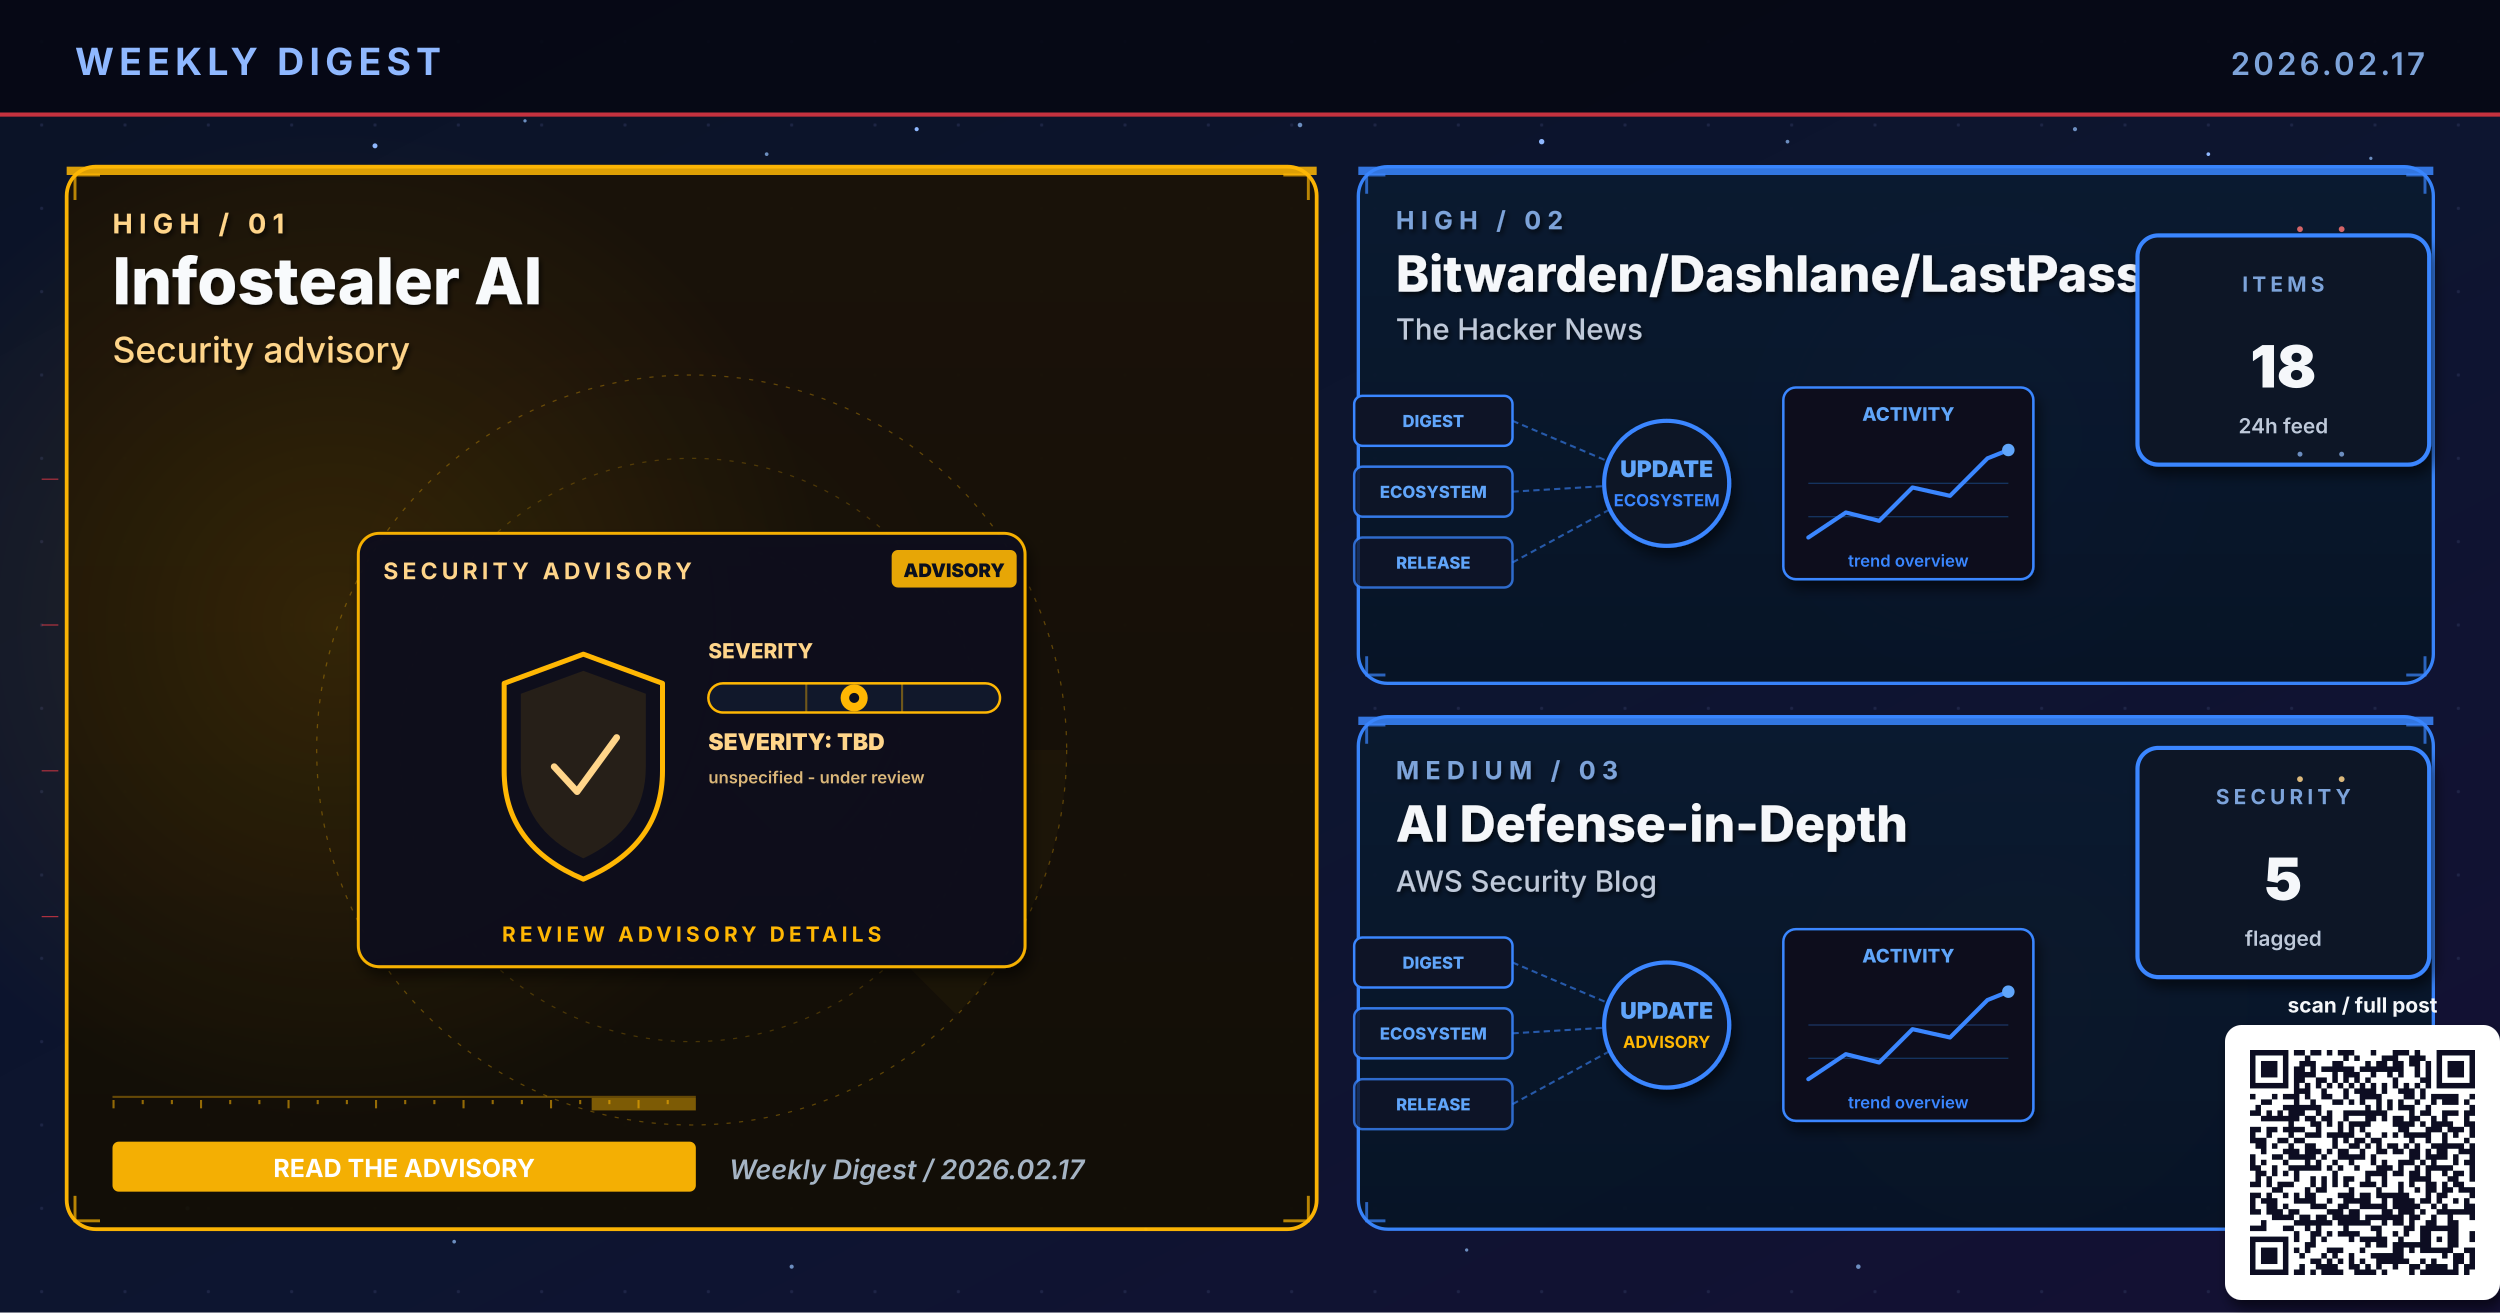
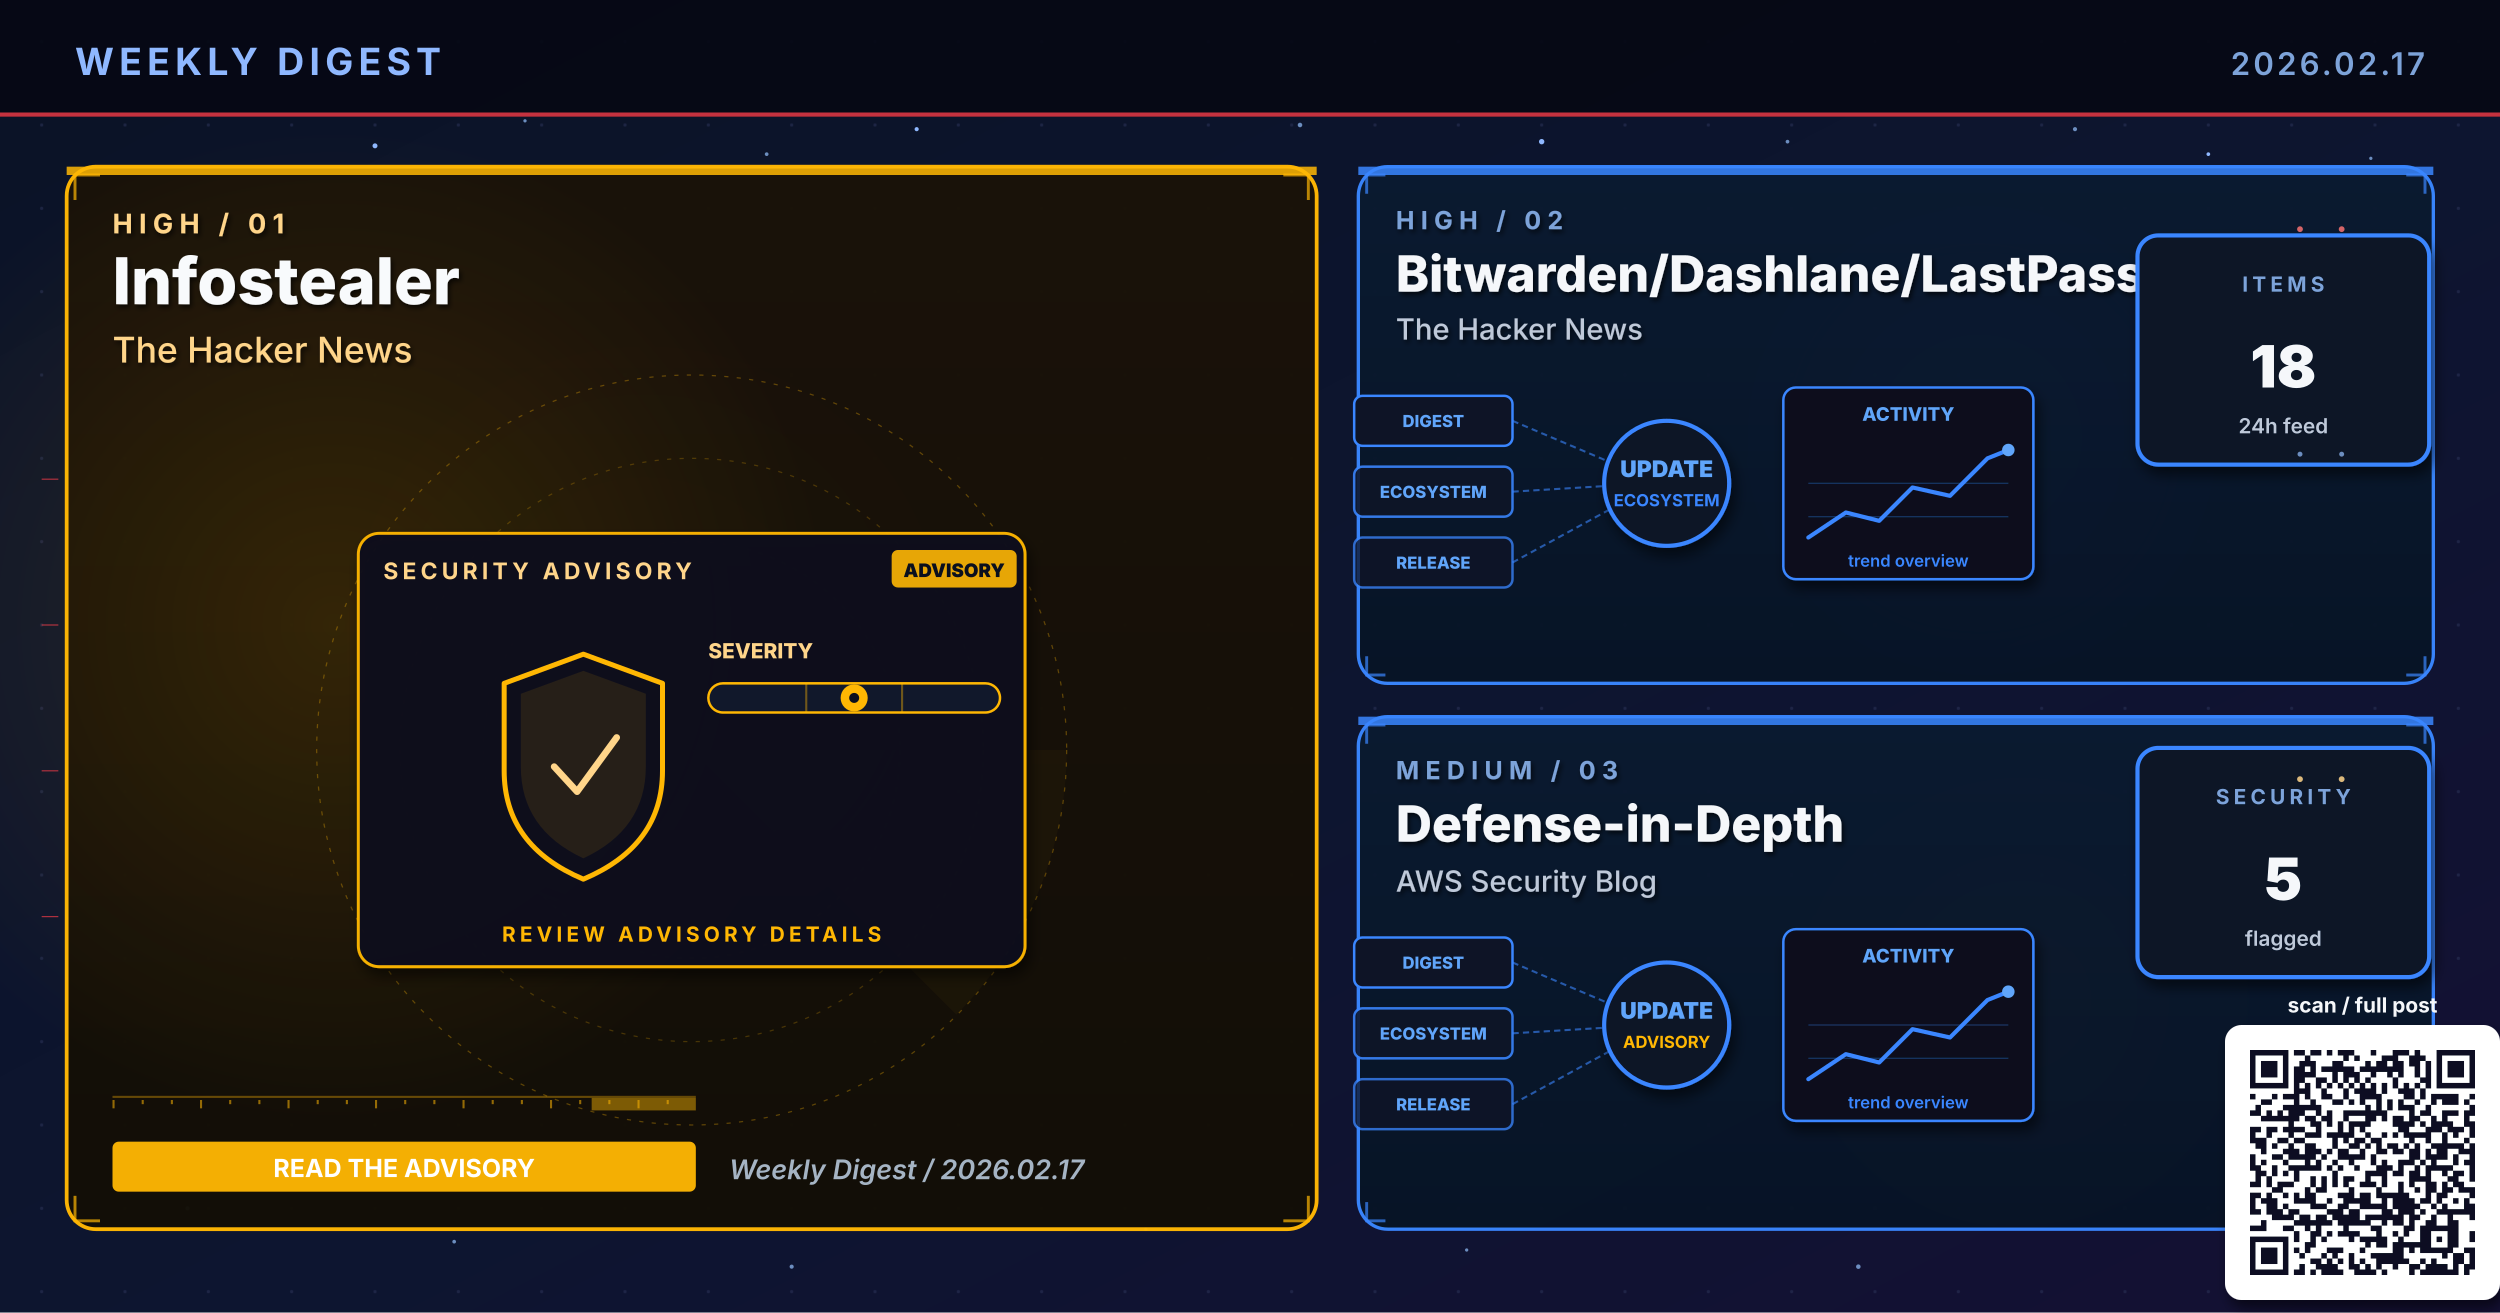
- <svg xmlns="http://www.w3.org/2000/svg" viewBox="0 0 1200 630" width="1200" height="630" role="img" aria-label="Weekly digest cover 2026.02.17: Infostealer AI, Bitwarden/Dashlane/LastPass, AI Defense-in-Depth">
+ <svg xmlns="http://www.w3.org/2000/svg" viewBox="0 0 1200 630" width="1200" height="630" role="img" aria-label="Weekly digest cover 2026.02.17: Infostealer, Bitwarden/Dashlane/LastPass, Defense-in-Depth">
  <defs>
    <linearGradient id="bgSpread" x1="0%" y1="0%" x2="100%" y2="100%">
      <stop offset="0%" stop-color="#0B1326" />
      <stop offset="55%" stop-color="#0D1530" />
      <stop offset="100%" stop-color="#141034" />
    </linearGradient>
    <linearGradient id="heroPanel" x1="0%" y1="0%" x2="0%" y2="100%">
      <stop offset="0%" stop-color="#1A0A08" />
      <stop offset="100%" stop-color="#110608" />
    </linearGradient>
    <linearGradient id="heroPanelBlue" x1="0%" y1="0%" x2="0%" y2="100%">
      <stop offset="0%" stop-color="#0A1A30" />
      <stop offset="100%" stop-color="#071426" />
    </linearGradient>
    <linearGradient id="heroPanelAmber" x1="0%" y1="0%" x2="0%" y2="100%">
      <stop offset="0%" stop-color="#1A1208" />
      <stop offset="100%" stop-color="#120E06" />
    </linearGradient>
    <linearGradient id="heroPanelGreen" x1="0%" y1="0%" x2="0%" y2="100%">
      <stop offset="0%" stop-color="#08160E" />
      <stop offset="100%" stop-color="#04100A" />
    </linearGradient>
    <linearGradient id="heroPanelPurple" x1="0%" y1="0%" x2="0%" y2="100%">
      <stop offset="0%" stop-color="#110629" />
      <stop offset="100%" stop-color="#0A0418" />
    </linearGradient>
    <radialGradient id="hotRed" cx="50%" cy="50%" r="50%">
      <stop offset="0%" stop-color="#E63946" stop-opacity="0.6" />
      <stop offset="100%" stop-color="#E63946" stop-opacity="0" />
    </radialGradient>
    <radialGradient id="hotBlue" cx="50%" cy="50%" r="50%">
      <stop offset="0%" stop-color="#3A86FF" stop-opacity="0.5" />
      <stop offset="100%" stop-color="#3A86FF" stop-opacity="0" />
    </radialGradient>
    <radialGradient id="hotAmber" cx="50%" cy="50%" r="50%">
      <stop offset="0%" stop-color="#FFB703" stop-opacity="0.45" />
      <stop offset="100%" stop-color="#FFB703" stop-opacity="0" />
    </radialGradient>
    <radialGradient id="hotGreen" cx="50%" cy="50%" r="50%">
      <stop offset="0%" stop-color="#4ADE80" stop-opacity="0.45" />
      <stop offset="100%" stop-color="#4ADE80" stop-opacity="0" />
    </radialGradient>
    <radialGradient id="hotPurple" cx="50%" cy="50%" r="50%">
      <stop offset="0%" stop-color="#A78BFA" stop-opacity="0.45" />
      <stop offset="100%" stop-color="#A78BFA" stop-opacity="0" />
    </radialGradient>
    <pattern id="envGrid" x="0" y="0" width="40" height="40" patternUnits="userSpaceOnUse">
      <circle cx="20" cy="20" r="0.8" fill="#2A3256" opacity="0.55" />
    </pattern>
    <filter id="softShadow" x="-10%" y="-10%" width="130%" height="130%">
      <feGaussianBlur in="SourceAlpha" stdDeviation="3" />
      <feOffset dx="2" dy="4" />
      <feComponentTransfer>
        <feFuncA type="linear" slope="0.55" />
      </feComponentTransfer>
      <feMerge>
        <feMergeNode />
        <feMergeNode in="SourceGraphic" />
      </feMerge>
    </filter>
    <filter id="textShadow" x="-10%" y="-10%" width="130%" height="130%">
      <feGaussianBlur in="SourceAlpha" stdDeviation="1.2" />
      <feOffset dx="1" dy="1.5" />
      <feComponentTransfer>
        <feFuncA type="linear" slope="0.7" />
      </feComponentTransfer>
      <feMerge>
        <feMergeNode />
        <feMergeNode in="SourceGraphic" />
      </feMerge>
    </filter>
  </defs>
  <rect width="1200" height="630" fill="url(#bgSpread)" />
  <rect width="1200" height="630" fill="url(#envGrid)" />
  <circle cx="310" cy="310" r="160" fill="url(#hotRed)">
    <animate attributeName="opacity" values="0.6;1;0.6" dur="5.8s" repeatCount="indefinite" />
  </circle>
  <circle cx="950" cy="210" r="120" fill="url(#hotBlue)">
    <animate attributeName="opacity" values="0.45;0.85;0.45" dur="6.4s" repeatCount="indefinite" />
  </circle>
  <circle cx="970" cy="480" r="110" fill="url(#hotAmber)">
    <animate attributeName="opacity" values="0.4;0.75;0.4" dur="7.1s" repeatCount="indefinite" />
  </circle>
  <g fill="#8FB8FF">
    <circle cx="180" cy="70" r="1.2">
      <animate attributeName="opacity" values="0.2;1;0.2" dur="3.4s" repeatCount="indefinite" />
    </circle>
    <circle cx="440" cy="62" r="1">
      <animate attributeName="opacity" values="0.2;0.9;0.2" dur="4.2s" repeatCount="indefinite" />
    </circle>
    <circle cx="740" cy="68" r="1.3">
      <animate attributeName="opacity" values="0.25;1;0.25" dur="3.9s" repeatCount="indefinite" />
    </circle>
    <circle cx="1060" cy="74" r="0.9">
      <animate attributeName="opacity" values="0.2;0.85;0.2" dur="5.1s" repeatCount="indefinite" />
    </circle>
    <circle cx="90" cy="580" r="1">
      <animate attributeName="opacity" values="0.15;0.8;0.15" dur="4.7s" repeatCount="indefinite" />
    </circle>
    <circle cx="550" cy="590" r="0.8">
      <animate attributeName="opacity" values="0.2;0.75;0.2" dur="3.6s" begin="0.5s" repeatCount="indefinite" />
    </circle>
  </g>
  <g fill="#7DA3D9" opacity="0.85">
    <circle cx="252" cy="58" r="0.8">
      <animate attributeName="opacity" values="0.15;0.7;0.15" dur="4.3s" repeatCount="indefinite" />
    </circle>
    <circle cx="368" cy="74" r="0.9">
      <animate attributeName="opacity" values="0.2;0.85;0.2" dur="3.8s" begin="0.4s" repeatCount="indefinite" />
    </circle>
    <circle cx="624" cy="60" r="1.1">
      <animate attributeName="opacity" values="0.25;0.95;0.25" dur="4.5s" repeatCount="indefinite" />
    </circle>
    <circle cx="858" cy="68" r="0.9">
      <animate attributeName="opacity" values="0.2;0.8;0.2" dur="3.6s" begin="0.6s" repeatCount="indefinite" />
    </circle>
    <circle cx="996" cy="62" r="1.0">
      <animate attributeName="opacity" values="0.2;0.9;0.2" dur="4.0s" begin="0.2s" repeatCount="indefinite" />
    </circle>
    <circle cx="1138" cy="76" r="0.8">
      <animate attributeName="opacity" values="0.15;0.7;0.15" dur="5.2s" begin="0.5s" repeatCount="indefinite" />
    </circle>
    <circle cx="218" cy="596" r="0.9">
      <animate attributeName="opacity" values="0.18;0.75;0.18" dur="4.6s" begin="0.3s" repeatCount="indefinite" />
    </circle>
    <circle cx="380" cy="608" r="1.0">
      <animate attributeName="opacity" values="0.2;0.85;0.2" dur="3.9s" begin="0.7s" repeatCount="indefinite" />
    </circle>
    <circle cx="704" cy="600" r="0.8">
      <animate attributeName="opacity" values="0.18;0.7;0.18" dur="4.2s" begin="0.4s" repeatCount="indefinite" />
    </circle>
    <circle cx="892" cy="608" r="1.1">
      <animate attributeName="opacity" values="0.22;0.9;0.22" dur="4.7s" begin="0.6s" repeatCount="indefinite" />
    </circle>
    <circle cx="1078" cy="600" r="0.9">
      <animate attributeName="opacity" values="0.2;0.85;0.2" dur="3.6s" begin="0.8s" repeatCount="indefinite" />
    </circle>
  </g>
  <rect x="0" y="0" width="1200" height="56" fill="#050813" opacity="0.92" />
  <text x="36" y="36" font-family="Inter, Helvetica, Arial, sans-serif" font-size="18" font-weight="700" fill="#8FB8FF" letter-spacing="2.5">WEEKLY DIGEST</text>
  <text x="1164" y="36" font-family="Inter, Helvetica, Arial, sans-serif" font-size="15" font-weight="600" fill="#7DA3D9" letter-spacing="1.5" text-anchor="end">2026.02.17</text>
  <rect x="0" y="54" width="1200" height="2" fill="#E63946" opacity="0.85">
    <animate attributeName="opacity" values="0.4;1;0.4" dur="4.8s" repeatCount="indefinite" />
  </rect>
  <rect x="32" y="80" width="600" height="510" rx="14" ry="14" fill="url(#heroPanelAmber)" stroke="#FFB703" stroke-width="1.8" opacity="0.98" />
  <circle cx="160" cy="300" r="240" fill="url(#hotAmber)" opacity="0.28" />
  <rect x="32" y="80" width="600" height="4" fill="#FFB703" opacity="0.85">
    <animate attributeName="opacity" values="0.5;1;0.5" dur="3.4s" repeatCount="indefinite" />
  </rect>
  <g filter="url(#textShadow)">
    <text x="54" y="112" font-family="Inter, Helvetica, Arial, sans-serif" font-size="13" font-weight="700" fill="#FFD58A" letter-spacing="3">HIGH  /  01</text>
-     <text x="54" y="146" font-family="Inter, Helvetica, Arial, sans-serif" font-size="31" font-weight="800" fill="#F8FAFC">Infostealer AI</text>
-     <text x="54" y="174" font-family="Inter, Helvetica, Arial, sans-serif" font-size="17" font-weight="500" fill="#FFD58A">Security advisory</text>
+     <text x="54" y="146" font-family="Inter, Helvetica, Arial, sans-serif" font-size="31" font-weight="800" fill="#F8FAFC">Infostealer</text>
+     <text x="54" y="174" font-family="Inter, Helvetica, Arial, sans-serif" font-size="17" font-weight="500" fill="#FFD58A">The Hacker News</text>
  </g>
  <g transform="translate(332,360)" opacity="0.32">
    <circle r="180" fill="none" stroke="#FFB703" stroke-width="0.6" stroke-dasharray="2 4" />
    <circle r="140" fill="none" stroke="#FFB703" stroke-width="0.6" stroke-dasharray="2 4" opacity="0.7" />
    <circle r="100" fill="none" stroke="#FFB703" stroke-width="0.6" stroke-dasharray="2 4" opacity="0.5" />
    <g>
      <path d="M0 0 L180 0 A180 180 0 0 1 127 127 Z" fill="#FFB703" opacity="0.10" />
      <animateTransform attributeName="transform" type="rotate" from="0" to="360" dur="14s" repeatCount="indefinite" />
    </g>
  </g>
  <g stroke="#FFB703" stroke-width="1.4" fill="none" opacity="0.7">
    <path d="M36 96 L36 84 L48 84" />
    <path d="M616 84 L628 84 L628 96" />
    <path d="M36 574 L36 586 L48 586" />
    <path d="M616 586 L628 586 L628 574" />
  </g>
  <g>
    <rect x="54" y="526" width="280" height="1" fill="#FFB703" opacity="0.35" />
    <rect x="54" y="528" width="1" height="4" fill="#FFB703" opacity="0.55" />
    <rect x="68" y="528" width="1" height="2" fill="#FFB703" opacity="0.55" />
    <rect x="82" y="528" width="1" height="2" fill="#FFB703" opacity="0.55" />
    <rect x="96" y="528" width="1" height="4" fill="#FFB703" opacity="0.55" />
    <rect x="110" y="528" width="1" height="2" fill="#FFB703" opacity="0.55" />
    <rect x="124" y="528" width="1" height="2" fill="#FFB703" opacity="0.55" />
    <rect x="138" y="528" width="1" height="4" fill="#FFB703" opacity="0.55" />
    <rect x="152" y="528" width="1" height="2" fill="#FFB703" opacity="0.55" />
    <rect x="166" y="528" width="1" height="2" fill="#FFB703" opacity="0.55" />
    <rect x="180" y="528" width="1" height="4" fill="#FFB703" opacity="0.55" />
    <rect x="194" y="528" width="1" height="2" fill="#FFB703" opacity="0.55" />
    <rect x="208" y="528" width="1" height="2" fill="#FFB703" opacity="0.55" />
    <rect x="222" y="528" width="1" height="4" fill="#FFB703" opacity="0.55" />
    <rect x="236" y="528" width="1" height="2" fill="#FFB703" opacity="0.55" />
    <rect x="250" y="528" width="1" height="2" fill="#FFB703" opacity="0.55" />
    <rect x="264" y="528" width="1" height="4" fill="#FFB703" opacity="0.55" />
    <rect x="278" y="528" width="1" height="2" fill="#FFB703" opacity="0.55" />
    <rect x="292" y="528" width="1" height="2" fill="#FFB703" opacity="0.55" />
    <rect x="306" y="528" width="1" height="4" fill="#FFB703" opacity="0.55" />
    <rect x="320" y="528" width="1" height="2" fill="#FFB703" opacity="0.55" />
    <rect x="284" y="527" width="50" height="6" fill="#FFB703" opacity="0.45">
      <animate attributeName="x" values="54;284;54" dur="6.4s" repeatCount="indefinite" />
      <animate attributeName="opacity" values="0.2;0.7;0.2" dur="6.4s" repeatCount="indefinite" />
    </rect>
  </g>
  <g transform="translate(332,360)">
    <g filter="url(#softShadow)">
      <rect x="-160" y="-104" width="320" height="208" rx="10" fill="#0A0F1E" stroke="#FFB703" stroke-width="1.4" opacity="0.95" />
    </g>
    <text x="-148" y="-82" font-family="Inter, Helvetica, Arial, sans-serif" font-size="11" font-weight="700" fill="#FFD58A" letter-spacing="2">SECURITY ADVISORY</text>
    <g transform="translate(96,-96)">
      <rect x="0" y="0" width="60" height="18" rx="3" fill="#FFB703" opacity="0.9" />
      <text x="30" y="13" text-anchor="middle" font-family="Inter, monospace" font-size="9" font-weight="900" fill="#0A0F1E">ADVISORY</text>
    </g>
    <g transform="translate(-92,-46)">
      <path d="M40 0 L78 14 L78 56 Q78 92 40 108 Q2 92 2 56 L2 14 Z" fill="none" stroke="#FFB703" stroke-width="2.4" stroke-linejoin="round">
        <animate attributeName="stroke-opacity" values="0.6;1;0.6" dur="3.2s" repeatCount="indefinite" />
      </path>
      <path d="M40 8 L70 19 L70 54 Q70 84 40 98 Q10 84 10 54 L10 19 Z" fill="#FFB703" opacity="0.10" />
      <path d="M26 54 L37 66 L56 40" fill="none" stroke="#FFD58A" stroke-width="3.2" stroke-linecap="round" stroke-linejoin="round">
        <animate attributeName="stroke-opacity" values="0.5;1;0.5" dur="2.4s" repeatCount="indefinite" />
      </path>
    </g>
    <g transform="translate(8,-44)">
      <text x="0" y="0" font-family="Inter, monospace" font-size="10" font-weight="800" fill="#FFD58A">SEVERITY</text>
      <rect x="0" y="12" width="140" height="14" rx="7" fill="#11182B" stroke="#FFB703" stroke-width="1.2" />
      <g stroke="#FFB703" stroke-width="1" opacity="0.4">
        <line x1="47" y1="12" x2="47" y2="26" />
        <line x1="93" y1="12" x2="93" y2="26" />
      </g>
      <g transform="translate(70,19)">
        <circle cx="0" cy="0" r="6.5" fill="#FFB703">
          <animate attributeName="opacity" values="0.7;1;0.7" dur="2.2s" repeatCount="indefinite" />
        </circle>
        <circle cx="0" cy="0" r="2.4" fill="#0A0F1E" />
      </g>
-       <text x="0" y="44" font-family="Inter, monospace" font-size="11" font-weight="900" fill="#FFD58A">SEVERITY: TBD</text>
-       <text x="0" y="60" font-family="Inter, monospace" font-size="8" font-weight="600" fill="#FFD58A" opacity="0.85">unspecified - under review</text>
    </g>
    <text x="0" y="92" text-anchor="middle" font-family="Inter, Helvetica, Arial, sans-serif" font-size="10" font-weight="700" fill="#FFB703" letter-spacing="2">REVIEW ADVISORY DETAILS</text>
  </g>
  <g transform="translate(54,548)">
    <rect x="0" y="0" width="280" height="24" rx="3" fill="#FFB703" opacity="0.95" />
    <text x="140" y="17" text-anchor="middle" font-family="Inter, Helvetica, Arial, sans-serif" font-size="12" font-weight="700" fill="#FFFFFF">READ THE ADVISORY</text>
  </g>
  <text x="350" y="566" font-family="Inter, Helvetica, Arial, sans-serif" font-size="13" font-weight="600" fill="#A5B4C4" font-style="italic">Weekly Digest  /  2026.02.17</text>
  <rect x="652" y="80" width="516" height="248" rx="14" ry="14" fill="url(#heroPanelBlue)" stroke="#3A86FF" stroke-width="1.6" opacity="0.97" />
  <rect x="652" y="80" width="516" height="4" fill="#3A86FF" opacity="0.85">
    <animate attributeName="opacity" values="0.5;1;0.5" dur="4.2s" repeatCount="indefinite" />
  </rect>
  <g filter="url(#textShadow)">
    <text x="670" y="110" font-family="Inter, Helvetica, Arial, sans-serif" font-size="12" font-weight="700" fill="#7DA3D9" letter-spacing="3">HIGH  /  02</text>
    <text x="670" y="140" font-family="Inter, Helvetica, Arial, sans-serif" font-size="24" font-weight="800" fill="#F5F7FA">Bitwarden/Dashlane/LastPass</text>
    <text x="670" y="163" font-family="Inter, Helvetica, Arial, sans-serif" font-size="14" font-weight="500" fill="#BFC9D9">The Hacker News</text>
  </g>
  <g stroke="#3A86FF" stroke-width="1.4" fill="none" opacity="0.7">
    <path d="M656 93 L656 84 L665 84" />
    <path d="M1155 84 L1164 84 L1164 93" />
    <path d="M656 315 L656 324 L665 324" />
    <path d="M1155 324 L1164 324 L1164 315" />
  </g>
  <g transform="translate(800,230)">
    <g font-family="Inter, monospace" font-size="8" font-weight="800">
      <g transform="translate(-150,-40)">
        <rect x="0" y="0" width="76" height="24" rx="4" fill="#0E1426" stroke="#3A86FF" stroke-width="1.2" />
        <text x="38" y="15" text-anchor="middle" fill="#60A5FA">DIGEST</text>
      </g>
      <g transform="translate(-150,-6)">
        <rect x="0" y="0" width="76" height="24" rx="4" fill="#0E1426" stroke="#3A86FF" stroke-width="1.2" opacity="0.88" />
        <text x="38" y="15" text-anchor="middle" fill="#60A5FA">ECOSYSTEM</text>
      </g>
      <g transform="translate(-150,28)">
        <rect x="0" y="0" width="76" height="24" rx="4" fill="#0E1426" stroke="#3A86FF" stroke-width="1.2" opacity="0.76" />
        <text x="38" y="15" text-anchor="middle" fill="#60A5FA">RELEASE</text>
      </g>
    </g>
    <g stroke="#3A86FF" stroke-width="1" stroke-dasharray="3 2" fill="none" opacity="0.6">
      <line x1="-74" y1="-28" x2="-8" y2="0" />
      <line x1="-74" y1="6" x2="-8" y2="2" />
      <line x1="-74" y1="40" x2="-8" y2="4" />
    </g>
    <g fill="#60A5FA">
      <circle r="2">
        <animateMotion path="M-74 -28 L-8 0" dur="2.2s" repeatCount="indefinite" />
      </circle>
      <circle r="2">
        <animateMotion path="M-74 6 L-8 2" dur="2s" begin="0.4s" repeatCount="indefinite" />
      </circle>
      <circle r="2">
        <animateMotion path="M-74 40 L-8 4" dur="2.4s" begin="0.8s" repeatCount="indefinite" />
      </circle>
    </g>
    <circle cx="0" cy="2" r="30" fill="#0A1326" stroke="#3A86FF" stroke-width="2" filter="url(#softShadow)">
      <animate attributeName="r" values="28;33;28" dur="3.4s" repeatCount="indefinite" />
    </circle>
    <text x="0" y="-1" text-anchor="middle" font-family="Inter, monospace" font-size="11" font-weight="900" fill="#60A5FA">UPDATE</text>
    <text x="0" y="13" text-anchor="middle" font-family="Inter, monospace" font-size="8" font-weight="700" fill="#3A86FF">ECOSYSTEM</text>
    <g transform="translate(56,-44)" filter="url(#softShadow)">
      <rect x="0" y="0" width="120" height="92" rx="6" fill="#0A0F1E" stroke="#3A86FF" stroke-width="1.2" />
      <text x="60" y="16" text-anchor="middle" font-family="Inter, monospace" font-size="9" font-weight="800" fill="#60A5FA">ACTIVITY</text>
      <polyline points="12,72 30,60 46,64 62,48 80,52 98,34 108,30" fill="none" stroke="#3A86FF" stroke-width="2" stroke-linecap="round" stroke-linejoin="round" />
      <circle cx="108" cy="30" r="3" fill="#60A5FA">
        <animate attributeName="opacity" values="0.5;1;0.5" dur="2s" repeatCount="indefinite" />
      </circle>
      <g stroke="#3A86FF" stroke-width="0.6" opacity="0.3">
        <line x1="12" y1="46" x2="108" y2="46" />
        <line x1="12" y1="62" x2="108" y2="62" />
      </g>
      <text x="60" y="86" text-anchor="middle" font-family="Inter, monospace" font-size="8" font-weight="600" fill="#3A86FF">trend overview</text>
    </g>
  </g>
  <g transform="translate(1094,168)" filter="url(#softShadow)">
    <rect x="-68" y="-55" width="140" height="110" rx="10" fill="#071426" stroke="#3A86FF" stroke-width="2" />
    <text x="2" y="-28" text-anchor="middle" font-family="Inter, Helvetica, Arial, sans-serif" font-size="10" font-weight="700" letter-spacing="2" fill="#7DA3D9">ITEMS</text>
    <text x="2" y="18" text-anchor="middle" font-family="Inter, Helvetica, Arial, sans-serif" font-size="28" font-weight="900" fill="#F5F7FA">18</text>
    <text x="2" y="40" text-anchor="middle" font-family="Inter, Helvetica, Arial, sans-serif" font-size="10" font-weight="600" fill="#BFC9D9">24h feed</text>
  </g>
  <rect x="652" y="344" width="516" height="246" rx="14" ry="14" fill="url(#heroPanelBlue)" stroke="#3A86FF" stroke-width="1.6" opacity="0.97" />
  <rect x="652" y="344" width="516" height="4" fill="#3A86FF" opacity="0.85">
    <animate attributeName="opacity" values="0.5;1;0.5" dur="4.8s" repeatCount="indefinite" />
  </rect>
  <g filter="url(#textShadow)">
    <text x="670" y="374" font-family="Inter, Helvetica, Arial, sans-serif" font-size="12" font-weight="700" fill="#7DA3D9" letter-spacing="3">MEDIUM  /  03</text>
-     <text x="670" y="404" font-family="Inter, Helvetica, Arial, sans-serif" font-size="24" font-weight="800" fill="#F5F7FA">AI Defense-in-Depth</text>
+     <text x="670" y="404" font-family="Inter, Helvetica, Arial, sans-serif" font-size="24" font-weight="800" fill="#F5F7FA">Defense-in-Depth</text>
    <text x="670" y="428" font-family="Inter, Helvetica, Arial, sans-serif" font-size="14" font-weight="500" fill="#BFC9D9">AWS Security Blog</text>
  </g>
  <g stroke="#3A86FF" stroke-width="1.4" fill="none" opacity="0.7">
    <path d="M656 357 L656 348 L665 348" />
    <path d="M1155 348 L1164 348 L1164 357" />
    <path d="M656 577 L656 586 L665 586" />
    <path d="M1155 586 L1164 586 L1164 577" />
  </g>
  <g transform="translate(800,490)">
    <g font-family="Inter, monospace" font-size="8" font-weight="800">
      <g transform="translate(-150,-40)">
        <rect x="0" y="0" width="76" height="24" rx="4" fill="#0E1426" stroke="#3A86FF" stroke-width="1.2" />
        <text x="38" y="15" text-anchor="middle" fill="#60A5FA">DIGEST</text>
      </g>
      <g transform="translate(-150,-6)">
        <rect x="0" y="0" width="76" height="24" rx="4" fill="#0E1426" stroke="#3A86FF" stroke-width="1.2" opacity="0.88" />
        <text x="38" y="15" text-anchor="middle" fill="#60A5FA">ECOSYSTEM</text>
      </g>
      <g transform="translate(-150,28)">
        <rect x="0" y="0" width="76" height="24" rx="4" fill="#0E1426" stroke="#3A86FF" stroke-width="1.2" opacity="0.76" />
        <text x="38" y="15" text-anchor="middle" fill="#60A5FA">RELEASE</text>
      </g>
    </g>
    <g stroke="#3A86FF" stroke-width="1" stroke-dasharray="3 2" fill="none" opacity="0.6">
      <line x1="-74" y1="-28" x2="-8" y2="0" />
      <line x1="-74" y1="6" x2="-8" y2="2" />
      <line x1="-74" y1="40" x2="-8" y2="4" />
    </g>
    <g fill="#60A5FA">
      <circle r="2">
        <animateMotion path="M-74 -28 L-8 0" dur="2.2s" repeatCount="indefinite" />
      </circle>
      <circle r="2">
        <animateMotion path="M-74 6 L-8 2" dur="2s" begin="0.4s" repeatCount="indefinite" />
      </circle>
      <circle r="2">
        <animateMotion path="M-74 40 L-8 4" dur="2.4s" begin="0.8s" repeatCount="indefinite" />
      </circle>
    </g>
    <circle cx="0" cy="2" r="30" fill="#0A1326" stroke="#3A86FF" stroke-width="2" filter="url(#softShadow)">
      <animate attributeName="r" values="28;33;28" dur="3.4s" repeatCount="indefinite" />
    </circle>
    <text x="0" y="-1" text-anchor="middle" font-family="Inter, monospace" font-size="11" font-weight="900" fill="#60A5FA">UPDATE</text>
    <text x="0" y="13" text-anchor="middle" font-family="Inter, monospace" font-size="8" font-weight="700" fill="#FFB703">ADVISORY</text>
    <g transform="translate(56,-44)" filter="url(#softShadow)">
      <rect x="0" y="0" width="120" height="92" rx="6" fill="#0A0F1E" stroke="#3A86FF" stroke-width="1.2" />
      <text x="60" y="16" text-anchor="middle" font-family="Inter, monospace" font-size="9" font-weight="800" fill="#60A5FA">ACTIVITY</text>
      <polyline points="12,72 30,60 46,64 62,48 80,52 98,34 108,30" fill="none" stroke="#3A86FF" stroke-width="2" stroke-linecap="round" stroke-linejoin="round" />
      <circle cx="108" cy="30" r="3" fill="#60A5FA">
        <animate attributeName="opacity" values="0.5;1;0.5" dur="2s" repeatCount="indefinite" />
      </circle>
      <g stroke="#3A86FF" stroke-width="0.6" opacity="0.3">
        <line x1="12" y1="46" x2="108" y2="46" />
        <line x1="12" y1="62" x2="108" y2="62" />
      </g>
      <text x="60" y="86" text-anchor="middle" font-family="Inter, monospace" font-size="8" font-weight="600" fill="#3A86FF">trend overview</text>
    </g>
  </g>
  <g transform="translate(1094,414)" filter="url(#softShadow)">
    <rect x="-68" y="-55" width="140" height="110" rx="10" fill="#071426" stroke="#3A86FF" stroke-width="2" />
    <text x="2" y="-28" text-anchor="middle" font-family="Inter, Helvetica, Arial, sans-serif" font-size="10" font-weight="700" letter-spacing="2" fill="#7DA3D9">SECURITY</text>
    <text x="2" y="18" text-anchor="middle" font-family="Inter, Helvetica, Arial, sans-serif" font-size="28" font-weight="900" fill="#F5F7FA">5</text>
    <text x="2" y="40" text-anchor="middle" font-family="Inter, Helvetica, Arial, sans-serif" font-size="10" font-weight="600" fill="#BFC9D9">flagged</text>
  </g>
  <g opacity="0.85">
    <g fill="#F87171">
      <circle cx="1104" cy="110" r="1.4">
        <animate attributeName="opacity" values="0.2;1;0.2" dur="1.8s" repeatCount="indefinite" />
      </circle>
      <circle cx="1124" cy="110" r="1.4">
        <animate attributeName="opacity" values="0.2;1;0.2" dur="1.4s" begin="0.3s" repeatCount="indefinite" />
      </circle>
    </g>
    <g fill="#7DA3D9">
      <circle cx="1104" cy="218" r="1.2">
        <animate attributeName="opacity" values="0.2;1;0.2" dur="2s" repeatCount="indefinite" />
      </circle>
      <circle cx="1124" cy="218" r="1.2">
        <animate attributeName="opacity" values="0.2;1;0.2" dur="1.6s" begin="0.4s" repeatCount="indefinite" />
      </circle>
    </g>
    <g fill="#FFD58A">
      <circle cx="1104" cy="374" r="1.4">
        <animate attributeName="opacity" values="0.2;1;0.2" dur="1.8s" repeatCount="indefinite" />
      </circle>
      <circle cx="1124" cy="374" r="1.4">
        <animate attributeName="opacity" values="0.2;1;0.2" dur="1.6s" begin="0.3s" repeatCount="indefinite" />
      </circle>
    </g>
    <g stroke="#E63946" stroke-width="0.5" fill="none">
      <path d="M20 230 L28 230">
        <animate attributeName="stroke-opacity" values="0;0.7;0" dur="2s" repeatCount="indefinite" />
      </path>
      <path d="M20 300 L28 300">
        <animate attributeName="stroke-opacity" values="0;0.7;0" dur="2.3s" begin="0.3s" repeatCount="indefinite" />
      </path>
      <path d="M20 370 L28 370">
        <animate attributeName="stroke-opacity" values="0;0.7;0" dur="1.9s" begin="0.6s" repeatCount="indefinite" />
      </path>
      <path d="M20 440 L28 440">
        <animate attributeName="stroke-opacity" values="0;0.7;0" dur="2.1s" begin="0.9s" repeatCount="indefinite" />
      </path>
    </g>
  </g>
  <g transform="translate(1080,504)" filter="url(#softShadow)">
    <rect x="-12" y="-12" width="132" height="132" rx="8" fill="#FFFFFF" />
    <path fill="#0A1020" d="M0.0 0.0h18.439v2.634h-18.439z M21.073 0.0h5.268v2.634h-5.268z M28.976 0.0h5.268v2.634h-5.268z M36.878 0.0h2.634v2.634h-2.634z M42.146 0.0h7.902v2.634h-7.902z M57.951 0.0h2.634v2.634h-2.634z M68.488 0.0h7.902v2.634h-7.902z M79.024 0.0h2.634v2.634h-2.634z M89.561 0.0h18.439v2.634h-18.439z M0.0 2.634h2.634v2.634h-2.634z M15.805 2.634h2.634v2.634h-2.634z M26.341 2.634h2.634v2.634h-2.634z M44.78 2.634h2.634v2.634h-2.634z M50.049 2.634h2.634v2.634h-2.634z M63.22 2.634h7.902v2.634h-7.902z M76.39 2.634h7.902v2.634h-7.902z M89.561 2.634h2.634v2.634h-2.634z M105.366 2.634h2.634v2.634h-2.634z M0.0 5.268h2.634v2.634h-2.634z M5.268 5.268h7.902v2.634h-7.902z M15.805 5.268h2.634v2.634h-2.634z M23.707 5.268h7.902v2.634h-7.902z M39.512 5.268h5.268v2.634h-5.268z M55.317 5.268h2.634v2.634h-2.634z M60.585 5.268h5.268v2.634h-5.268z M68.488 5.268h5.268v2.634h-5.268z M76.39 5.268h5.268v2.634h-5.268z M84.293 5.268h2.634v2.634h-2.634z M89.561 5.268h2.634v2.634h-2.634z M94.829 5.268h7.902v2.634h-7.902z M105.366 5.268h2.634v2.634h-2.634z M0.0 7.902h2.634v2.634h-2.634z M5.268 7.902h7.902v2.634h-7.902z M15.805 7.902h2.634v2.634h-2.634z M21.073 7.902h5.268v2.634h-5.268z M28.976 7.902h2.634v2.634h-2.634z M34.244 7.902h15.805v2.634h-15.805z M52.683 7.902h21.073v2.634h-21.073z M79.024 7.902h2.634v2.634h-2.634z M84.293 7.902h2.634v2.634h-2.634z M89.561 7.902h2.634v2.634h-2.634z M94.829 7.902h7.902v2.634h-7.902z M105.366 7.902h2.634v2.634h-2.634z M0.0 10.537h2.634v2.634h-2.634z M5.268 10.537h7.902v2.634h-7.902z M15.805 10.537h2.634v2.634h-2.634z M21.073 10.537h10.537v2.634h-10.537z M39.512 10.537h2.634v2.634h-2.634z M44.78 10.537h7.902v2.634h-7.902z M57.951 10.537h2.634v2.634h-2.634z M65.854 10.537h2.634v2.634h-2.634z M71.122 10.537h2.634v2.634h-2.634z M79.024 10.537h2.634v2.634h-2.634z M84.293 10.537h2.634v2.634h-2.634z M89.561 10.537h2.634v2.634h-2.634z M94.829 10.537h7.902v2.634h-7.902z M105.366 10.537h2.634v2.634h-2.634z M0.0 13.171h2.634v2.634h-2.634z M15.805 13.171h2.634v2.634h-2.634z M21.073 13.171h5.268v2.634h-5.268z M31.61 13.171h5.268v2.634h-5.268z M39.512 13.171h2.634v2.634h-2.634z M44.78 13.171h2.634v2.634h-2.634z M50.049 13.171h2.634v2.634h-2.634z M55.317 13.171h2.634v2.634h-2.634z M68.488 13.171h2.634v2.634h-2.634z M81.659 13.171h5.268v2.634h-5.268z M89.561 13.171h2.634v2.634h-2.634z M105.366 13.171h2.634v2.634h-2.634z M0.0 15.805h18.439v2.634h-18.439z M21.073 15.805h2.634v2.634h-2.634z M26.341 15.805h2.634v2.634h-2.634z M31.61 15.805h2.634v2.634h-2.634z M36.878 15.805h2.634v2.634h-2.634z M42.146 15.805h2.634v2.634h-2.634z M47.415 15.805h2.634v2.634h-2.634z M52.683 15.805h2.634v2.634h-2.634z M57.951 15.805h2.634v2.634h-2.634z M63.22 15.805h2.634v2.634h-2.634z M68.488 15.805h2.634v2.634h-2.634z M73.756 15.805h2.634v2.634h-2.634z M79.024 15.805h2.634v2.634h-2.634z M84.293 15.805h2.634v2.634h-2.634z M89.561 15.805h18.439v2.634h-18.439z M21.073 18.439h7.902v2.634h-7.902z M34.244 18.439h2.634v2.634h-2.634z M44.78 18.439h2.634v2.634h-2.634z M50.049 18.439h10.537v2.634h-10.537z M63.22 18.439h2.634v2.634h-2.634z M71.122 18.439h7.902v2.634h-7.902z M81.659 18.439h2.634v2.634h-2.634z M0.0 21.073h2.634v2.634h-2.634z M10.537 21.073h2.634v2.634h-2.634z M15.805 21.073h7.902v2.634h-7.902z M26.341 21.073h2.634v2.634h-2.634z M34.244 21.073h5.268v2.634h-5.268z M44.78 21.073h2.634v2.634h-2.634z M52.683 21.073h10.537v2.634h-10.537z M73.756 21.073h5.268v2.634h-5.268z M81.659 21.073h2.634v2.634h-2.634z M86.927 21.073h13.171v2.634h-13.171z M105.366 21.073h2.634v2.634h-2.634z M5.268 23.707h5.268v2.634h-5.268z M21.073 23.707h2.634v2.634h-2.634z M28.976 23.707h2.634v2.634h-2.634z M39.512 23.707h5.268v2.634h-5.268z M47.415 23.707h2.634v2.634h-2.634z M52.683 23.707h2.634v2.634h-2.634z M60.585 23.707h2.634v2.634h-2.634z M65.854 23.707h2.634v2.634h-2.634z M71.122 23.707h2.634v2.634h-2.634z M79.024 23.707h2.634v2.634h-2.634z M86.927 23.707h2.634v2.634h-2.634z M92.195 23.707h7.902v2.634h-7.902z M102.732 23.707h2.634v2.634h-2.634z M2.634 26.341h2.634v2.634h-2.634z M15.805 26.341h18.439v2.634h-18.439z M55.317 26.341h2.634v2.634h-2.634z M60.585 26.341h2.634v2.634h-2.634z M65.854 26.341h2.634v2.634h-2.634z M71.122 26.341h7.902v2.634h-7.902z M84.293 26.341h2.634v2.634h-2.634z M105.366 26.341h2.634v2.634h-2.634z M0.0 28.976h5.268v2.634h-5.268z M7.902 28.976h2.634v2.634h-2.634z M13.171 28.976h2.634v2.634h-2.634z M18.439 28.976h7.902v2.634h-7.902z M31.61 28.976h2.634v2.634h-2.634z M36.878 28.976h2.634v2.634h-2.634z M44.78 28.976h21.073v2.634h-21.073z M76.39 28.976h2.634v2.634h-2.634z M81.659 28.976h5.268v2.634h-5.268z M92.195 28.976h7.902v2.634h-7.902z M102.732 28.976h5.268v2.634h-5.268z M5.268 31.61h18.439v2.634h-18.439z M26.341 31.61h5.268v2.634h-5.268z M34.244 31.61h5.268v2.634h-5.268z M44.78 31.61h2.634v2.634h-2.634z M55.317 31.61h5.268v2.634h-5.268z M63.22 31.61h2.634v2.634h-2.634z M68.488 31.61h5.268v2.634h-5.268z M76.39 31.61h5.268v2.634h-5.268z M86.927 31.61h2.634v2.634h-2.634z M92.195 31.61h2.634v2.634h-2.634z M102.732 31.61h2.634v2.634h-2.634z M18.439 34.244h2.634v2.634h-2.634z M28.976 34.244h5.268v2.634h-5.268z M36.878 34.244h2.634v2.634h-2.634z M42.146 34.244h2.634v2.634h-2.634z M47.415 34.244h10.537v2.634h-10.537z M68.488 34.244h10.537v2.634h-10.537z M81.659 34.244h2.634v2.634h-2.634z M86.927 34.244h10.537v2.634h-10.537z M102.732 34.244h5.268v2.634h-5.268z M0.0 36.878h5.268v2.634h-5.268z M7.902 36.878h5.268v2.634h-5.268z M15.805 36.878h10.537v2.634h-10.537z M31.61 36.878h2.634v2.634h-2.634z M42.146 36.878h2.634v2.634h-2.634z M47.415 36.878h2.634v2.634h-2.634z M52.683 36.878h2.634v2.634h-2.634z M71.122 36.878h5.268v2.634h-5.268z M84.293 36.878h7.902v2.634h-7.902z M94.829 36.878h7.902v2.634h-7.902z M105.366 36.878h2.634v2.634h-2.634z M0.0 39.512h2.634v2.634h-2.634z M7.902 39.512h2.634v2.634h-2.634z M18.439 39.512h2.634v2.634h-2.634z M26.341 39.512h7.902v2.634h-7.902z M36.878 39.512h13.171v2.634h-13.171z M55.317 39.512h2.634v2.634h-2.634z M63.22 39.512h2.634v2.634h-2.634z M68.488 39.512h2.634v2.634h-2.634z M73.756 39.512h13.171v2.634h-13.171z M92.195 39.512h2.634v2.634h-2.634z M97.463 39.512h2.634v2.634h-2.634z M105.366 39.512h2.634v2.634h-2.634z M0.0 42.146h7.902v2.634h-7.902z M13.171 42.146h5.268v2.634h-5.268z M21.073 42.146h5.268v2.634h-5.268z M39.512 42.146h2.634v2.634h-2.634z M44.78 42.146h2.634v2.634h-2.634z M50.049 42.146h5.268v2.634h-5.268z M57.951 42.146h5.268v2.634h-5.268z M76.39 42.146h2.634v2.634h-2.634z M84.293 42.146h2.634v2.634h-2.634z M92.195 42.146h2.634v2.634h-2.634z M102.732 42.146h2.634v2.634h-2.634z M2.634 44.78h5.268v2.634h-5.268z M10.537 44.78h2.634v2.634h-2.634z M18.439 44.78h2.634v2.634h-2.634z M26.341 44.78h5.268v2.634h-5.268z M39.512 44.78h2.634v2.634h-2.634z M47.415 44.78h5.268v2.634h-5.268z M55.317 44.78h2.634v2.634h-2.634z M60.585 44.78h2.634v2.634h-2.634z M65.854 44.78h5.268v2.634h-5.268z M73.756 44.78h2.634v2.634h-2.634z M79.024 44.78h2.634v2.634h-2.634z M86.927 44.78h15.805v2.634h-15.805z M105.366 44.78h2.634v2.634h-2.634z M5.268 47.415h2.634v2.634h-2.634z M15.805 47.415h7.902v2.634h-7.902z M26.341 47.415h7.902v2.634h-7.902z M36.878 47.415h2.634v2.634h-2.634z M42.146 47.415h5.268v2.634h-5.268z M52.683 47.415h2.634v2.634h-2.634z M60.585 47.415h5.268v2.634h-5.268z M68.488 47.415h5.268v2.634h-5.268z M76.39 47.415h5.268v2.634h-5.268z M84.293 47.415h2.634v2.634h-2.634z M89.561 47.415h5.268v2.634h-5.268z M100.098 47.415h7.902v2.634h-7.902z M0.0 50.049h2.634v2.634h-2.634z M10.537 50.049h5.268v2.634h-5.268z M18.439 50.049h13.171v2.634h-13.171z M34.244 50.049h2.634v2.634h-2.634z M42.146 50.049h13.171v2.634h-13.171z M57.951 50.049h2.634v2.634h-2.634z M76.39 50.049h5.268v2.634h-5.268z M84.293 50.049h10.537v2.634h-10.537z M97.463 50.049h2.634v2.634h-2.634z M105.366 50.049h2.634v2.634h-2.634z M0.0 52.683h2.634v2.634h-2.634z M5.268 52.683h2.634v2.634h-2.634z M15.805 52.683h2.634v2.634h-2.634z M26.341 52.683h2.634v2.634h-2.634z M31.61 52.683h2.634v2.634h-2.634z M39.512 52.683h2.634v2.634h-2.634z M47.415 52.683h2.634v2.634h-2.634z M57.951 52.683h2.634v2.634h-2.634z M63.22 52.683h2.634v2.634h-2.634z M71.122 52.683h7.902v2.634h-7.902z M81.659 52.683h2.634v2.634h-2.634z M86.927 52.683h2.634v2.634h-2.634z M97.463 52.683h2.634v2.634h-2.634z M102.732 52.683h5.268v2.634h-5.268z M0.0 55.317h5.268v2.634h-5.268z M10.537 55.317h2.634v2.634h-2.634z M18.439 55.317h15.805v2.634h-15.805z M36.878 55.317h2.634v2.634h-2.634z M42.146 55.317h2.634v2.634h-2.634z M50.049 55.317h2.634v2.634h-2.634z M60.585 55.317h7.902v2.634h-7.902z M71.122 55.317h2.634v2.634h-2.634z M79.024 55.317h2.634v2.634h-2.634z M84.293 55.317h13.171v2.634h-13.171z M105.366 55.317h2.634v2.634h-2.634z M2.634 57.951h5.268v2.634h-5.268z M10.537 57.951h2.634v2.634h-2.634z M15.805 57.951h2.634v2.634h-2.634z M21.073 57.951h2.634v2.634h-2.634z M39.512 57.951h2.634v2.634h-2.634z M55.317 57.951h10.537v2.634h-10.537z M68.488 57.951h5.268v2.634h-5.268z M76.39 57.951h5.268v2.634h-5.268z M84.293 57.951h2.634v2.634h-2.634z M92.195 57.951h2.634v2.634h-2.634z M97.463 57.951h5.268v2.634h-5.268z M105.366 57.951h2.634v2.634h-2.634z M2.634 60.585h2.634v2.634h-2.634z M7.902 60.585h2.634v2.634h-2.634z M21.073 60.585h2.634v2.634h-2.634z M28.976 60.585h2.634v2.634h-2.634z M34.244 60.585h2.634v2.634h-2.634z M39.512 60.585h2.634v2.634h-2.634z M44.78 60.585h5.268v2.634h-5.268z M55.317 60.585h2.634v2.634h-2.634z M63.22 60.585h2.634v2.634h-2.634z M76.39 60.585h10.537v2.634h-10.537z M94.829 60.585h5.268v2.634h-5.268z M105.366 60.585h2.634v2.634h-2.634z M0.0 63.22h5.268v2.634h-5.268z M7.902 63.22h2.634v2.634h-2.634z M13.171 63.22h7.902v2.634h-7.902z M28.976 63.22h2.634v2.634h-2.634z M34.244 63.22h2.634v2.634h-2.634z M39.512 63.22h2.634v2.634h-2.634z M44.78 63.22h2.634v2.634h-2.634z M52.683 63.22h7.902v2.634h-7.902z M63.22 63.22h2.634v2.634h-2.634z M71.122 63.22h2.634v2.634h-2.634z M76.39 63.22h2.634v2.634h-2.634z M84.293 63.22h5.268v2.634h-5.268z M92.195 63.22h2.634v2.634h-2.634z M97.463 63.22h5.268v2.634h-5.268z M10.537 65.854h5.268v2.634h-5.268z M26.341 65.854h2.634v2.634h-2.634z M31.61 65.854h5.268v2.634h-5.268z M47.415 65.854h2.634v2.634h-2.634z M60.585 65.854h2.634v2.634h-2.634z M71.122 65.854h2.634v2.634h-2.634z M79.024 65.854h2.634v2.634h-2.634z M84.293 65.854h5.268v2.634h-5.268z M92.195 65.854h5.268v2.634h-5.268z M100.098 65.854h7.902v2.634h-7.902z M0.0 68.488h5.268v2.634h-5.268z M7.902 68.488h2.634v2.634h-2.634z M15.805 68.488h2.634v2.634h-2.634z M21.073 68.488h2.634v2.634h-2.634z M26.341 68.488h5.268v2.634h-5.268z M42.146 68.488h7.902v2.634h-7.902z M52.683 68.488h5.268v2.634h-5.268z M60.585 68.488h15.805v2.634h-15.805z M84.293 68.488h2.634v2.634h-2.634z M89.561 68.488h5.268v2.634h-5.268z M105.366 68.488h2.634v2.634h-2.634z M0.0 71.122h2.634v2.634h-2.634z M5.268 71.122h7.902v2.634h-7.902z M21.073 71.122h10.537v2.634h-10.537z M36.878 71.122h2.634v2.634h-2.634z M44.78 71.122h13.171v2.634h-13.171z M63.22 71.122h2.634v2.634h-2.634z M68.488 71.122h10.537v2.634h-10.537z M81.659 71.122h5.268v2.634h-5.268z M89.561 71.122h2.634v2.634h-2.634z M97.463 71.122h2.634v2.634h-2.634z M102.732 71.122h2.634v2.634h-2.634z M0.0 73.756h2.634v2.634h-2.634z M7.902 73.756h5.268v2.634h-5.268z M15.805 73.756h2.634v2.634h-2.634z M28.976 73.756h7.902v2.634h-7.902z M42.146 73.756h5.268v2.634h-5.268z M52.683 73.756h13.171v2.634h-13.171z M68.488 73.756h13.171v2.634h-13.171z M86.927 73.756h2.634v2.634h-2.634z M92.195 73.756h2.634v2.634h-2.634z M102.732 73.756h5.268v2.634h-5.268z M0.0 76.39h5.268v2.634h-5.268z M7.902 76.39h7.902v2.634h-7.902z M18.439 76.39h5.268v2.634h-5.268z M36.878 76.39h7.902v2.634h-7.902z M47.415 76.39h5.268v2.634h-5.268z M63.22 76.39h5.268v2.634h-5.268z M71.122 76.39h7.902v2.634h-7.902z M81.659 76.39h2.634v2.634h-2.634z M89.561 76.39h18.439v2.634h-18.439z M10.537 79.024h10.537v2.634h-10.537z M23.707 79.024h5.268v2.634h-5.268z M31.61 79.024h5.268v2.634h-5.268z M39.512 79.024h13.171v2.634h-13.171z M55.317 79.024h18.439v2.634h-18.439z M76.39 79.024h5.268v2.634h-5.268z M86.927 79.024h2.634v2.634h-2.634z M94.829 79.024h2.634v2.634h-2.634z M105.366 79.024h2.634v2.634h-2.634z M5.268 81.659h2.634v2.634h-2.634z M21.073 81.659h18.439v2.634h-18.439z M42.146 81.659h15.805v2.634h-15.805z M63.22 81.659h2.634v2.634h-2.634z M68.488 81.659h5.268v2.634h-5.268z M76.39 81.659h2.634v2.634h-2.634z M84.293 81.659h5.268v2.634h-5.268z M94.829 81.659h5.268v2.634h-5.268z M0.0 84.293h7.902v2.634h-7.902z M15.805 84.293h5.268v2.634h-5.268z M26.341 84.293h2.634v2.634h-2.634z M31.61 84.293h2.634v2.634h-2.634z M44.78 84.293h2.634v2.634h-2.634z M57.951 84.293h5.268v2.634h-5.268z M73.756 84.293h5.268v2.634h-5.268z M81.659 84.293h18.439v2.634h-18.439z M21.073 86.927h2.634v2.634h-2.634z M28.976 86.927h5.268v2.634h-5.268z M36.878 86.927h2.634v2.634h-2.634z M42.146 86.927h10.537v2.634h-10.537z M60.585 86.927h2.634v2.634h-2.634z M68.488 86.927h2.634v2.634h-2.634z M73.756 86.927h2.634v2.634h-2.634z M81.659 86.927h5.268v2.634h-5.268z M94.829 86.927h5.268v2.634h-5.268z M105.366 86.927h2.634v2.634h-2.634z M0.0 89.561h18.439v2.634h-18.439z M21.073 89.561h2.634v2.634h-2.634z M28.976 89.561h2.634v2.634h-2.634z M34.244 89.561h2.634v2.634h-2.634z M47.415 89.561h2.634v2.634h-2.634z M52.683 89.561h13.171v2.634h-13.171z M71.122 89.561h2.634v2.634h-2.634z M81.659 89.561h5.268v2.634h-5.268z M89.561 89.561h2.634v2.634h-2.634z M94.829 89.561h5.268v2.634h-5.268z M105.366 89.561h2.634v2.634h-2.634z M0.0 92.195h2.634v2.634h-2.634z M15.805 92.195h2.634v2.634h-2.634z M26.341 92.195h5.268v2.634h-5.268z M55.317 92.195h2.634v2.634h-2.634z M60.585 92.195h5.268v2.634h-5.268z M68.488 92.195h18.439v2.634h-18.439z M94.829 92.195h5.268v2.634h-5.268z M0.0 94.829h2.634v2.634h-2.634z M5.268 94.829h7.902v2.634h-7.902z M15.805 94.829h2.634v2.634h-2.634z M21.073 94.829h2.634v2.634h-2.634z M26.341 94.829h2.634v2.634h-2.634z M36.878 94.829h7.902v2.634h-7.902z M52.683 94.829h2.634v2.634h-2.634z M68.488 94.829h5.268v2.634h-5.268z M76.39 94.829h2.634v2.634h-2.634z M81.659 94.829h15.805v2.634h-15.805z M102.732 94.829h5.268v2.634h-5.268z M0.0 97.463h2.634v2.634h-2.634z M5.268 97.463h7.902v2.634h-7.902z M15.805 97.463h2.634v2.634h-2.634z M23.707 97.463h2.634v2.634h-2.634z M34.244 97.463h2.634v2.634h-2.634z M39.512 97.463h2.634v2.634h-2.634z M47.415 97.463h2.634v2.634h-2.634z M57.951 97.463h15.805v2.634h-15.805z M92.195 97.463h2.634v2.634h-2.634z M97.463 97.463h5.268v2.634h-5.268z M105.366 97.463h2.634v2.634h-2.634z M0.0 100.098h2.634v2.634h-2.634z M5.268 100.098h7.902v2.634h-7.902z M15.805 100.098h2.634v2.634h-2.634z M28.976 100.098h5.268v2.634h-5.268z M36.878 100.098h2.634v2.634h-2.634z M42.146 100.098h2.634v2.634h-2.634z M47.415 100.098h2.634v2.634h-2.634z M52.683 100.098h2.634v2.634h-2.634z M60.585 100.098h15.805v2.634h-15.805z M81.659 100.098h2.634v2.634h-2.634z M86.927 100.098h2.634v2.634h-2.634z M97.463 100.098h5.268v2.634h-5.268z M105.366 100.098h2.634v2.634h-2.634z M0.0 102.732h2.634v2.634h-2.634z M15.805 102.732h2.634v2.634h-2.634z M23.707 102.732h2.634v2.634h-2.634z M31.61 102.732h10.537v2.634h-10.537z M47.415 102.732h5.268v2.634h-5.268z M55.317 102.732h2.634v2.634h-2.634z M60.585 102.732h2.634v2.634h-2.634z M68.488 102.732h2.634v2.634h-2.634z M76.39 102.732h5.268v2.634h-5.268z M84.293 102.732h10.537v2.634h-10.537z M97.463 102.732h2.634v2.634h-2.634z M102.732 102.732h5.268v2.634h-5.268z M0.0 105.366h18.439v2.634h-18.439z M21.073 105.366h5.268v2.634h-5.268z M28.976 105.366h2.634v2.634h-2.634z M34.244 105.366h10.537v2.634h-10.537z M50.049 105.366h10.537v2.634h-10.537z M63.22 105.366h2.634v2.634h-2.634z M76.39 105.366h2.634v2.634h-2.634z M81.659 105.366h18.439v2.634h-18.439z M102.732 105.366h2.634v2.634h-2.634z" />
  </g>
  <text x="1134" y="486" font-family="Inter, Helvetica, Arial, sans-serif" font-size="10" font-weight="700" fill="#F5F7FA" text-anchor="middle">scan / full post</text>
</svg>
